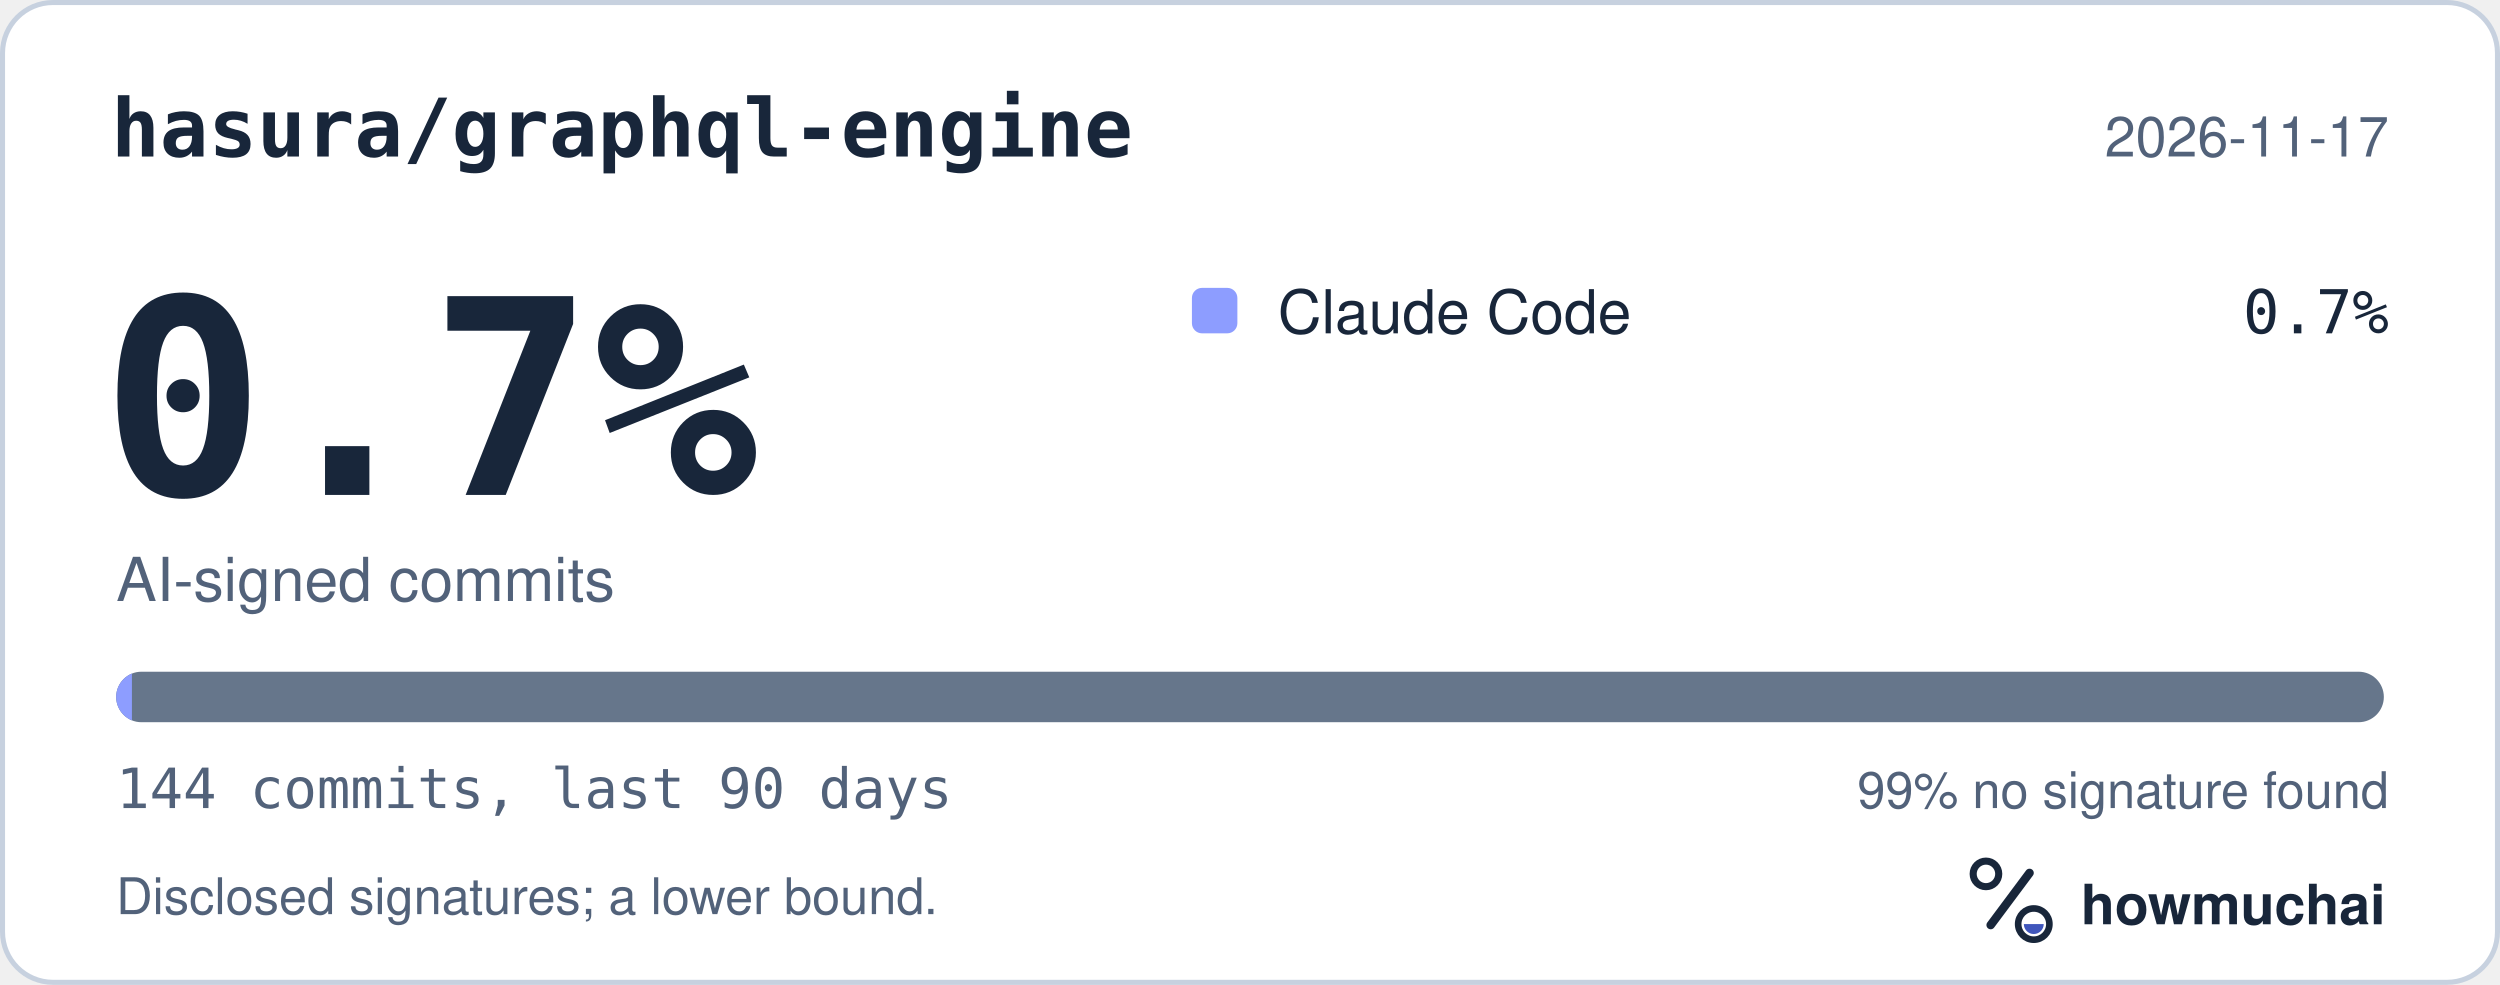
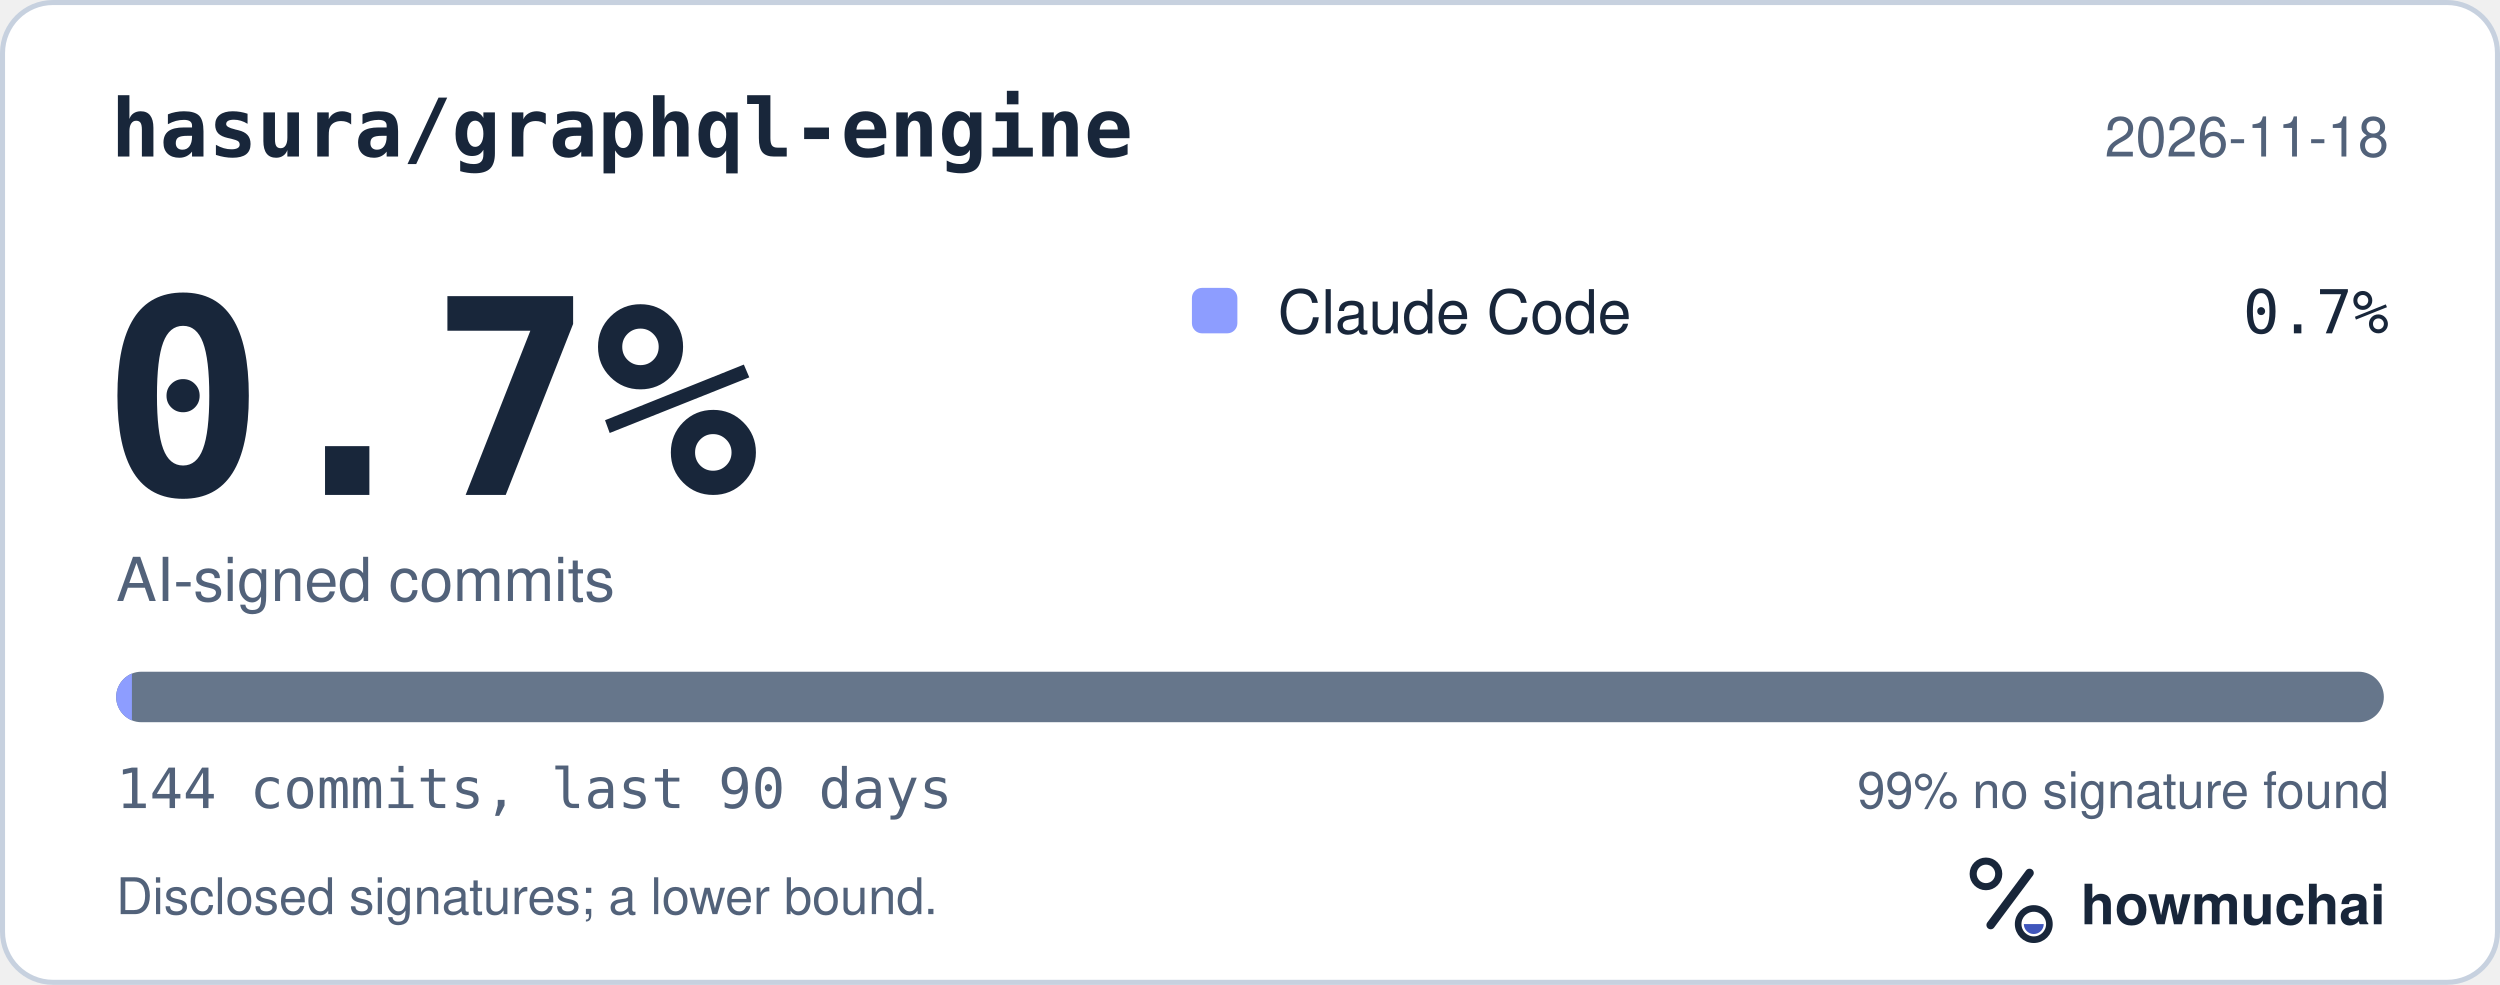
<svg xmlns="http://www.w3.org/2000/svg" width="495" height="195" viewBox="0 0 495 195" role="img" aria-labelledby="hm-t hm-d">
  <rect x="0.5" y="0.5" width="494" height="194" rx="10" fill="#FFFFFF" stroke="#C7D1DF" />
  <text x="22" y="31" fill="#18263A" font-family="ui-monospace, SF Mono, Menlo, Consolas, IBM Plex Mono, monospace" font-size="16" font-weight="600">hasura/graphql-engine</text>
-   <text x="473" y="31" fill="#52627A" font-family="-apple-system, BlinkMacSystemFont, Segoe UI, Helvetica, Arial, Fira Sans, sans-serif" font-size="11" text-anchor="end">2026-11-17</text>
+   <text x="473" y="31" fill="#52627A" font-family="-apple-system, BlinkMacSystemFont, Segoe UI, Helvetica, Arial, Fira Sans, sans-serif" font-size="11" text-anchor="end">2026-11-18</text>
  <text x="20" y="98" fill="#18263A" font-family="ui-monospace, SF Mono, Menlo, Consolas, IBM Plex Mono, monospace" font-size="54" font-weight="700">0.7%</text>
  <text x="23" y="119" fill="#52627A" font-family="-apple-system, BlinkMacSystemFont, Segoe UI, Helvetica, Arial, Fira Sans, sans-serif" font-size="12">AI-signed commits</text>
  <rect x="236" y="57" width="9" height="9" rx="2" fill="#8D9DFF" />
  <text x="253" y="66" fill="#18263A" font-family="-apple-system, BlinkMacSystemFont, Segoe UI, Helvetica, Arial, Fira Sans, sans-serif" font-size="12">Claude Code</text>
  <text x="473" y="66" fill="#18263A" font-family="ui-monospace, SF Mono, Menlo, Consolas, IBM Plex Mono, monospace" font-size="12" text-anchor="end">0.7%</text>
  <defs>
    <clipPath id="hm-bar">
      <rect x="23" y="133" width="449" height="10" rx="5" />
    </clipPath>
  </defs>
  <rect x="23" y="133" width="449" height="10" rx="5" fill="#66768B" />
  <g clip-path="url(#hm-bar)">
    <rect x="23.00" y="133" width="3.12" height="10" fill="#8D9DFF" />
  </g>
  <text x="23" y="160" fill="#52627A" font-family="ui-monospace, SF Mono, Menlo, Consolas, IBM Plex Mono, monospace" font-size="11">144 commits, last 90 days</text>
  <text x="473" y="160" fill="#52627A" font-family="-apple-system, BlinkMacSystemFont, Segoe UI, Helvetica, Arial, Fira Sans, sans-serif" font-size="10" text-anchor="end">99% no signature found</text>
  <text x="23" y="181" fill="#52627A" font-family="-apple-system, BlinkMacSystemFont, Segoe UI, Helvetica, Arial, Fira Sans, sans-serif" font-size="10">Disclosed signatures; a lower bound.</text>
  <g transform="translate(386 166) scale(0.046875)">
    <circle cx="154" cy="150" r="54" fill="none" stroke="#18263A" stroke-width="30" />
    <path d="M174 366 338 146" fill="none" stroke="#18263A" stroke-width="36" stroke-linecap="round" />
    <circle cx="356" cy="362" r="66" fill="none" stroke="#18263A" stroke-width="28" />
    <path d="M314 362a42 42 0 0 0 84 0Z" fill="#4056BC" />
  </g>
  <text x="412" y="183" fill="#18263A" font-family="-apple-system, BlinkMacSystemFont, Segoe UI, Helvetica, Arial, Fira Sans, sans-serif" font-size="11" font-weight="650">howmuchai</text>
</svg>
